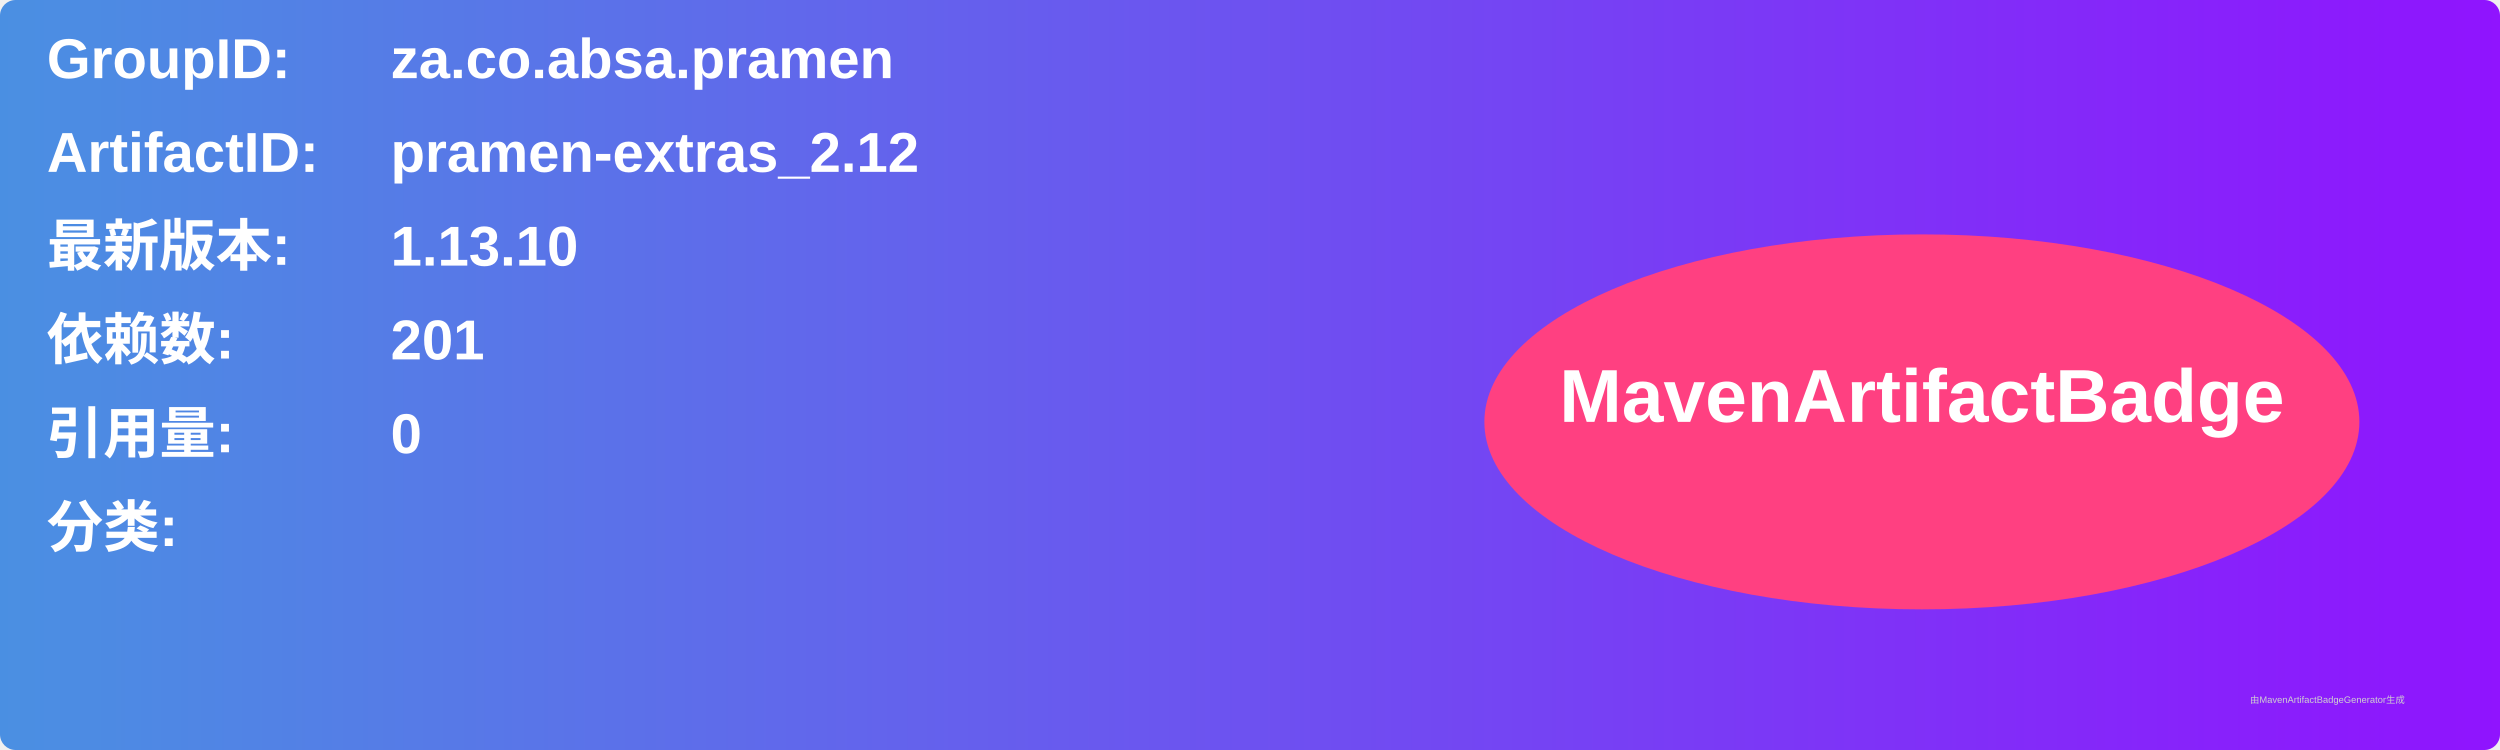
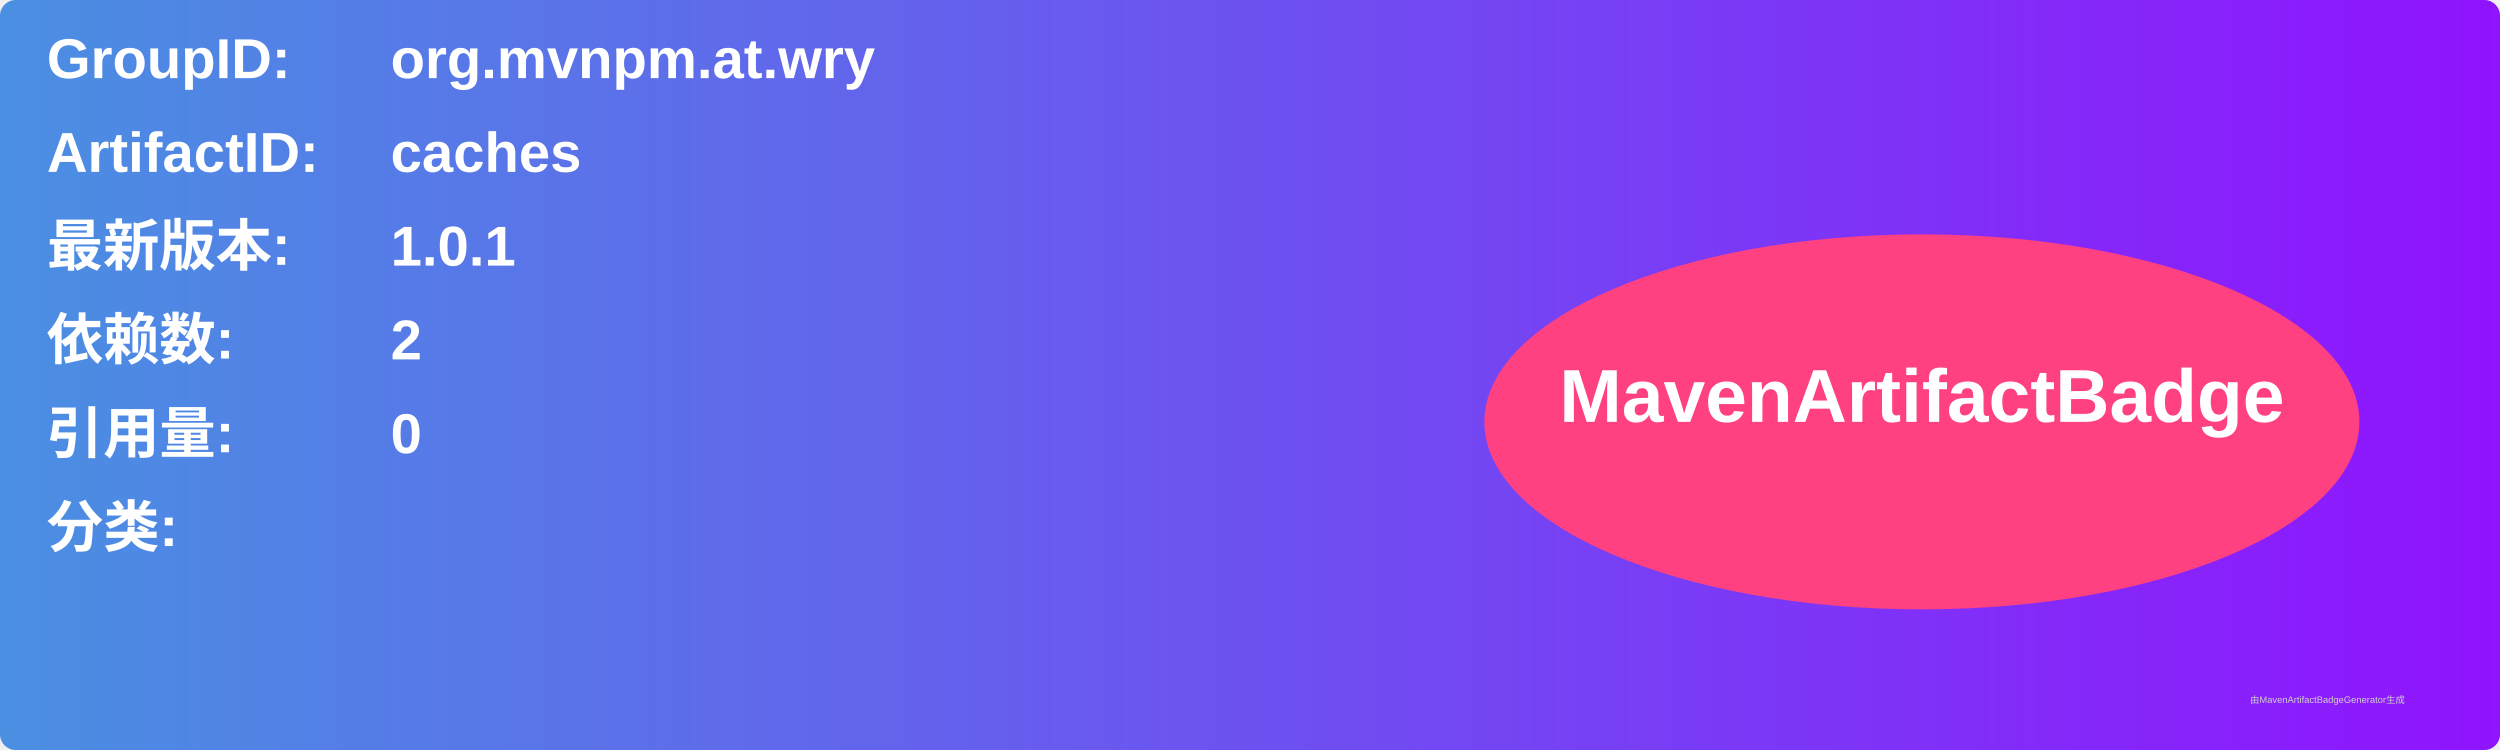
<svg xmlns="http://www.w3.org/2000/svg" width="800" height="240" viewBox="0 0 800 240">
  <linearGradient id="grad" x1="0%" y1="0%" x2="100%" y2="0%">
    <stop offset="0%" stop-color="#4a90e2" />
    <stop offset="100%" stop-color="#9013fe" />
  </linearGradient>
  <rect width="100%" height="100%" rx="5" ry="5" fill="url(#grad)" />
  <g transform="translate(15, 15)">
    <text x="0" y="10" font-family="Arial" font-size="18" fill="white" font-weight="bold" width="260">GroupID:</text>
-     <text x="110" y="10" font-family="Arial" font-size="18" fill="white" font-weight="bold" width="460">za.co.absa.pramen</text>
+     <text x="110" y="10" font-family="Arial" font-size="18" fill="white" font-weight="bold" width="460">org.mvnpm.at.wry</text>
    <text x="0" y="40" font-family="Arial" font-size="18" fill="white" font-weight="bold" width="260">ArtifactID:</text>
-     <text x="110" y="40" font-family="Arial" font-size="18" fill="white" font-weight="bold" width="460">pramen-extras_2.12</text>
+     <text x="110" y="40" font-family="Arial" font-size="18" fill="white" font-weight="bold" width="460">caches</text>
    <text x="0" y="70" font-family="Arial" font-size="18" fill="white" font-weight="bold">最新版本:</text>
    <text x="110" y="70" font-family="Arial" font-size="18" fill="white" font-weight="bold">
-       <tspan font-weight="bold">1.13.10</tspan>
+       <tspan font-weight="bold">1.0.1</tspan>
    </text>
    <text x="0" y="100" font-family="Arial" font-size="18" fill="white" font-weight="bold">依赖数: </text>
    <text x="110" y="100" font-family="Arial" font-size="18" fill="white">
-       <tspan font-weight="bold">201</tspan>
+       <tspan font-weight="bold">2</tspan>
    </text>
    <text x="0" y="130" font-family="Arial" font-size="18" fill="white" font-weight="bold">引用量: </text>
    <text x="110" y="130" font-family="Arial" font-size="18" fill="white">
      <tspan font-weight="bold">0</tspan>
    </text>
    <text x="0" y="160" font-family="Arial" font-size="18" fill="white" font-weight="bold">分类:</text>
    <text x="10" y="190" font-family="Arial" font-size="10" fill="white">
      <tspan font-weight="bold" />
    </text>
    <ellipse cx="600" cy="120" rx="140" ry="60" fill="#ff4081" />
    <text x="600" y="120" text-anchor="middle" font-family="Arial" font-size="24" fill="white" font-weight="bold">MavenArtifactBadge</text>
  </g>
  <text x="720" y="225" font-family="Arial" font-size="3" fill="#d0d0d0">由MavenArtifactBadgeGenerator生成</text>
</svg>
